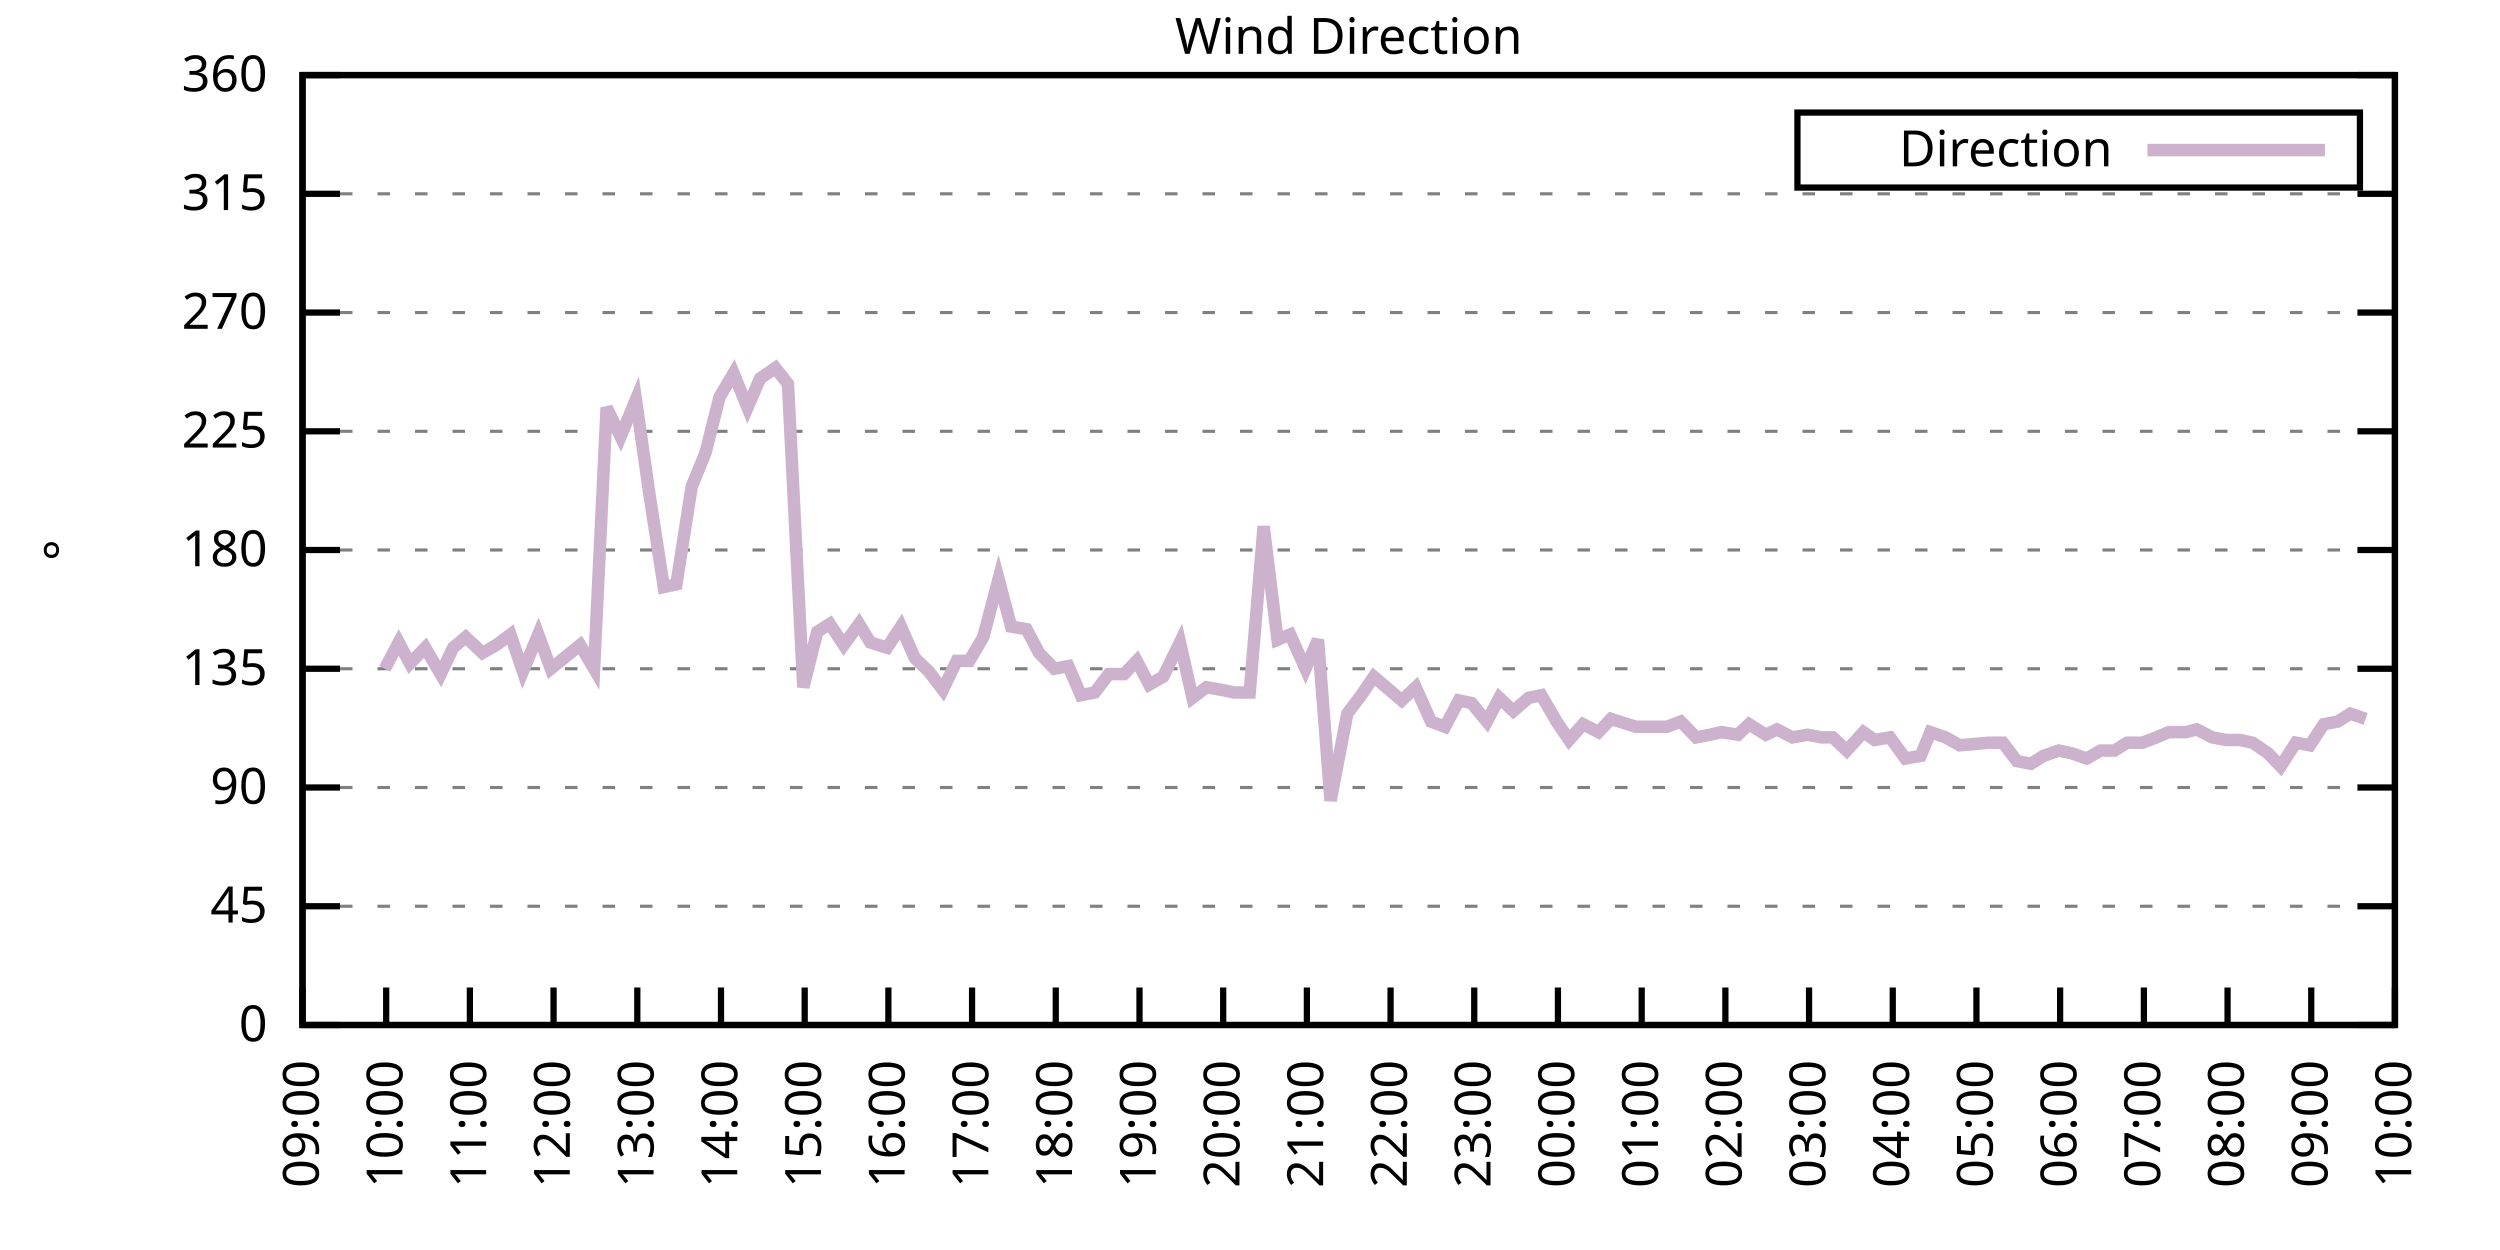
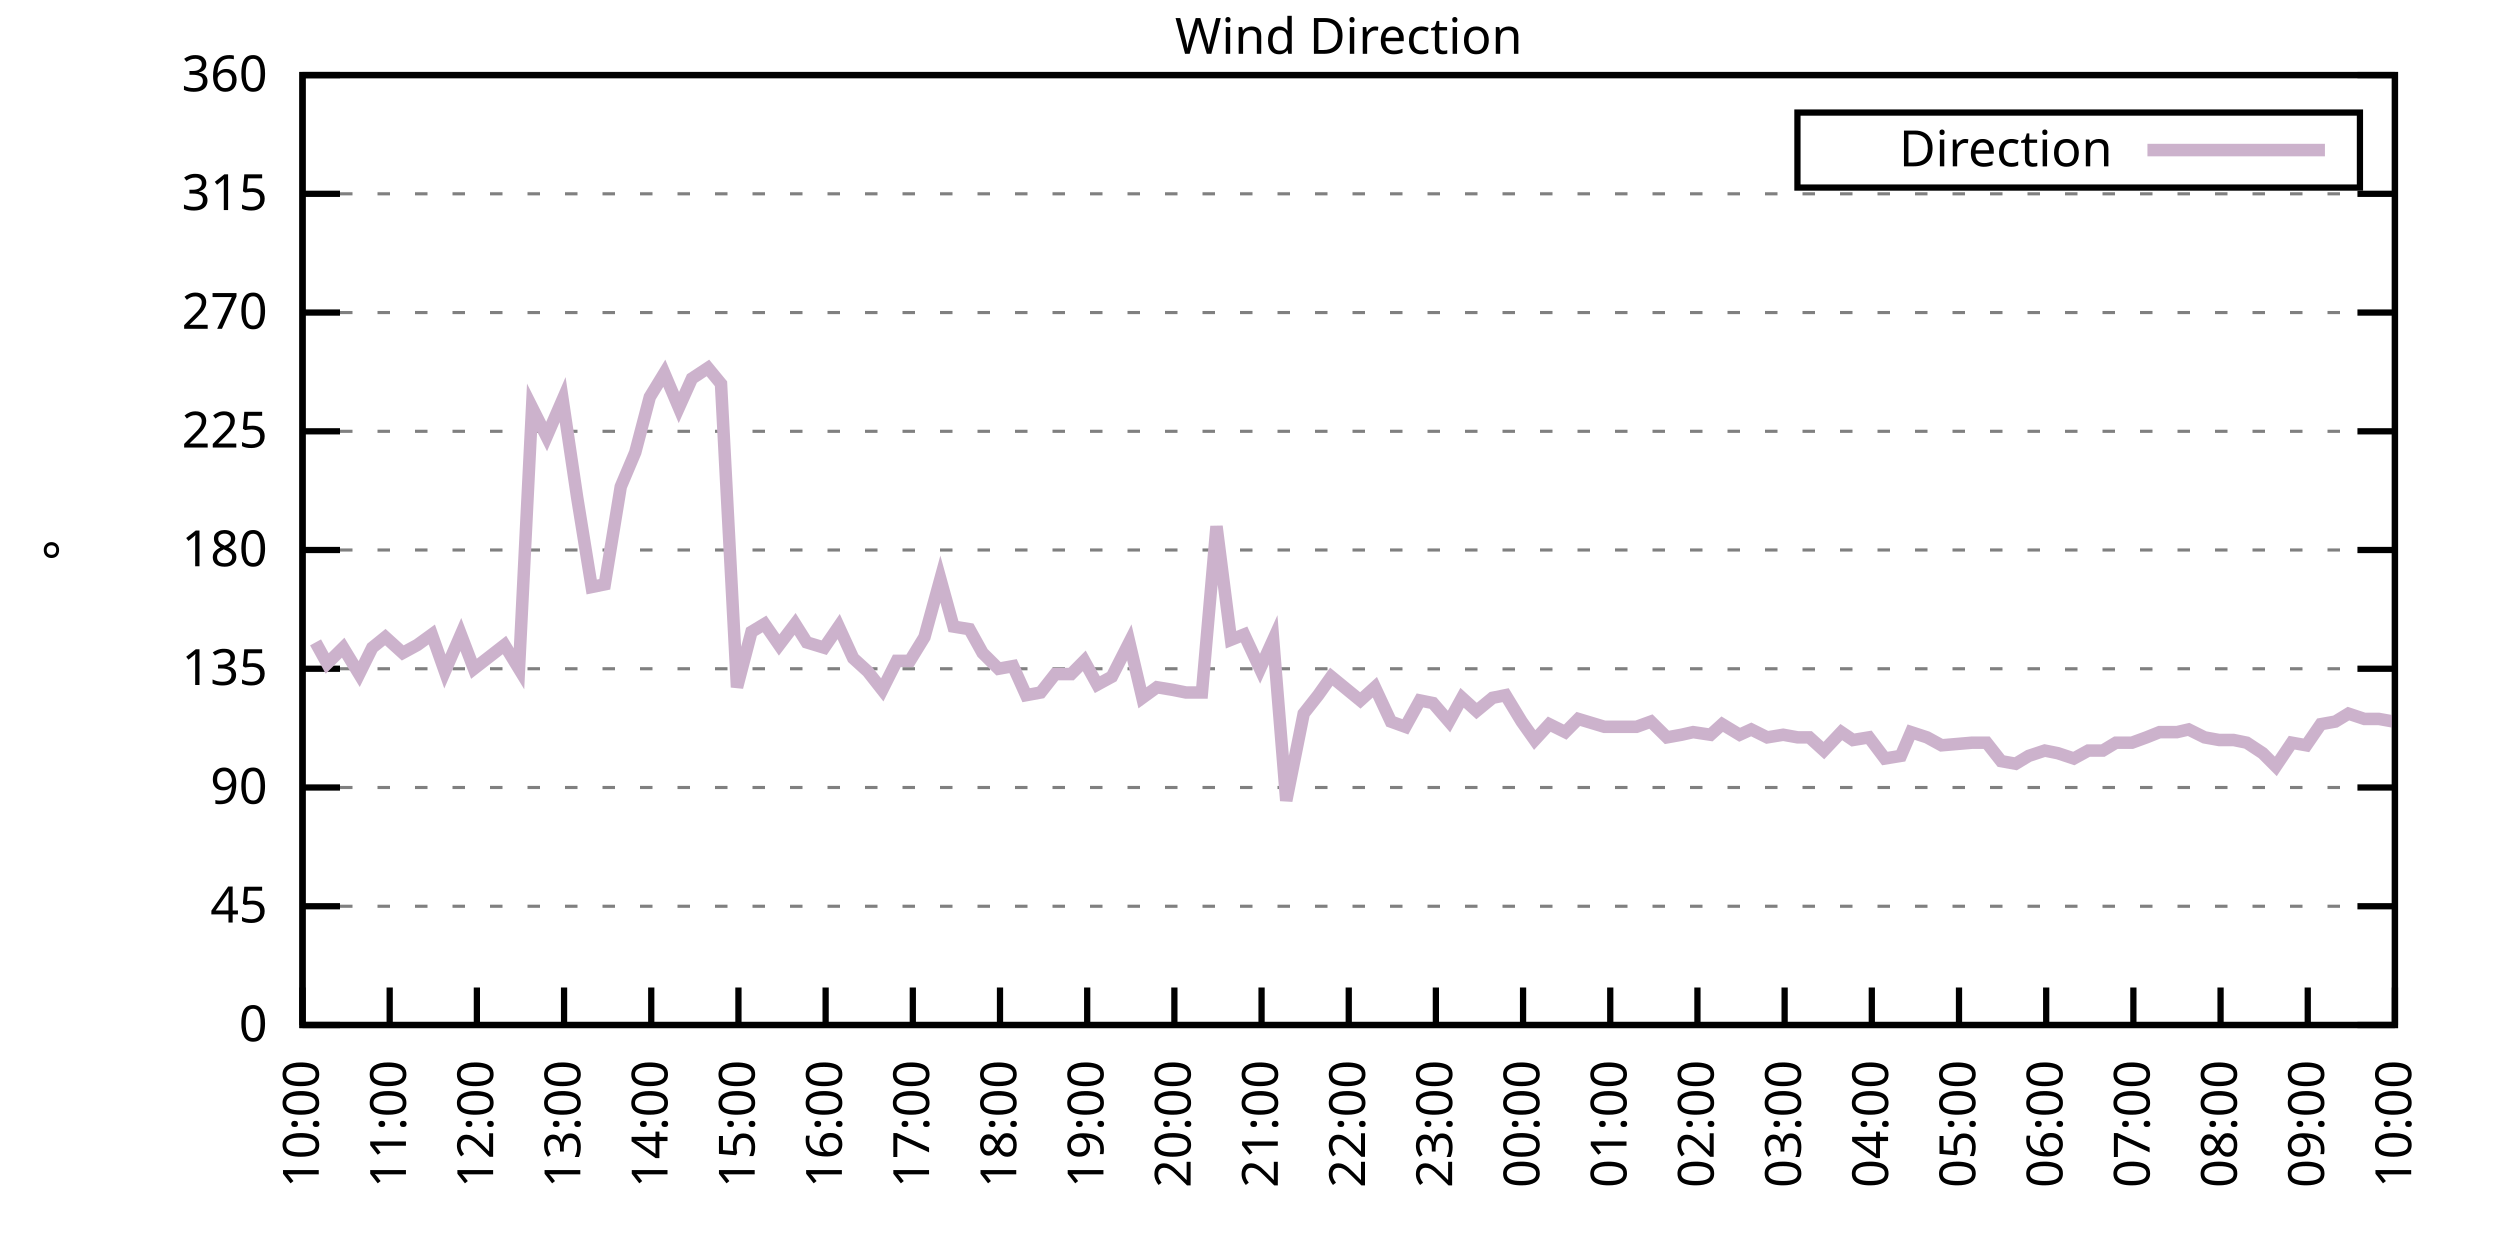
<svg xmlns="http://www.w3.org/2000/svg" xmlns:xlink="http://www.w3.org/1999/xlink" width="400" height="200" viewBox="0 0 400 200">
  <g id="gnuplot_canvas">
    <rect x="0" y="0" width="400" height="200" fill="none" />
    <defs>
      <circle id="gpDot" r="0.5" stroke-width="0.5" stroke="currentColor" />
      <path id="gpPt0" stroke-width="0.333" stroke="currentColor" d="M-1,0 h2 M0,-1 v2" />
      <path id="gpPt1" stroke-width="0.333" stroke="currentColor" d="M-1,-1 L1,1 M1,-1 L-1,1" />
      <path id="gpPt2" stroke-width="0.333" stroke="currentColor" d="M-1,0 L1,0 M0,-1 L0,1 M-1,-1 L1,1 M-1,1 L1,-1" />
      <rect id="gpPt3" stroke-width="0.333" stroke="currentColor" x="-1" y="-1" width="2" height="2" />
      <rect id="gpPt4" stroke-width="0.333" stroke="currentColor" fill="currentColor" x="-1" y="-1" width="2" height="2" />
      <circle id="gpPt5" stroke-width="0.333" stroke="currentColor" cx="0" cy="0" r="1" />
      <use xlink:href="#gpPt5" id="gpPt6" fill="currentColor" stroke="none" />
      <path id="gpPt7" stroke-width="0.333" stroke="currentColor" d="M0,-1.33 L-1.33,0.67 L1.33,0.67 z" />
      <use xlink:href="#gpPt7" id="gpPt8" fill="currentColor" stroke="none" />
      <use xlink:href="#gpPt7" id="gpPt9" stroke="currentColor" transform="rotate(180)" />
      <use xlink:href="#gpPt9" id="gpPt10" fill="currentColor" stroke="none" />
      <use xlink:href="#gpPt3" id="gpPt11" stroke="currentColor" transform="rotate(45)" />
      <use xlink:href="#gpPt11" id="gpPt12" fill="currentColor" stroke="none" />
      <path id="gpPt13" stroke-width="0.333" stroke="currentColor" d="M0,1.330 L1.265,0.411 L0.782,-1.067 L-0.782,-1.076 L-1.265,0.411 z" />
      <use xlink:href="#gpPt13" id="gpPt14" fill="currentColor" stroke="none" />
      <filter id="textbox" filterUnits="objectBoundingBox" x="0" y="0" height="1" width="1">
        <feFlood flood-color="white" flood-opacity="1" result="bgnd" />
        <feComposite in="SourceGraphic" in2="bgnd" operator="atop" />
      </filter>
      <filter id="greybox" filterUnits="objectBoundingBox" x="0" y="0" height="1" width="1">
        <feFlood flood-color="lightgrey" flood-opacity="1" result="grey" />
        <feComposite in="SourceGraphic" in2="grey" operator="atop" />
      </filter>
    </defs>
    <g fill="none" color="white" stroke="currentColor" stroke-width="1.00" stroke-linecap="butt" stroke-linejoin="miter">
</g>
    <g fill="none" color="black" stroke="currentColor" stroke-width="1.00" stroke-linecap="butt" stroke-linejoin="miter">
      <g stroke="none" shape-rendering="crispEdges">
        <polygon fill="rgb(255, 255, 255)" points="48.40,164.00 383.18,164.00 383.18,12.02 48.40,12.02 " />
      </g>
    </g>
    <g fill="none" color="black" stroke="currentColor" stroke-width="1.00" stroke-linecap="butt" stroke-linejoin="miter">
</g>
    <g fill="none" color="black" stroke="black" stroke-width="0.50" stroke-linecap="butt" stroke-linejoin="miter">
</g>
    <g fill="none" color="gray" stroke="currentColor" stroke-width="0.50" stroke-linecap="butt" stroke-linejoin="miter">
      <path stroke="gray" stroke-dasharray="2,4" class="gridline" d="M48.40,164.00 L383.19,164.00  " />
    </g>
    <g fill="none" color="gray" stroke="gray" stroke-width="1.00" stroke-linecap="butt" stroke-linejoin="miter">
</g>
    <g fill="none" color="black" stroke="currentColor" stroke-width="1.00" stroke-linecap="butt" stroke-linejoin="miter">
      <path stroke="black" d="M48.40,164.00 L54.40,164.00 M383.19,164.00 L377.19,164.00  " />
      <g transform="translate(42.80,166.60)" stroke="none" fill="black" font-family="Sans" font-size="8.00" text-anchor="end">
        <text>
          <tspan font-family="Sans"> 0</tspan>
        </text>
      </g>
    </g>
    <g fill="none" color="black" stroke="currentColor" stroke-width="1.00" stroke-linecap="butt" stroke-linejoin="miter">
</g>
    <g fill="none" color="black" stroke="black" stroke-width="0.50" stroke-linecap="butt" stroke-linejoin="miter">
</g>
    <g fill="none" color="gray" stroke="currentColor" stroke-width="0.50" stroke-linecap="butt" stroke-linejoin="miter">
      <path stroke="gray" stroke-dasharray="2,4" class="gridline" d="M48.40,145.00 L383.19,145.00  " />
    </g>
    <g fill="none" color="gray" stroke="gray" stroke-width="1.00" stroke-linecap="butt" stroke-linejoin="miter">
</g>
    <g fill="none" color="black" stroke="currentColor" stroke-width="1.00" stroke-linecap="butt" stroke-linejoin="miter">
      <path stroke="black" d="M48.40,145.00 L54.40,145.00 M383.19,145.00 L377.19,145.00  " />
      <g transform="translate(42.80,147.60)" stroke="none" fill="black" font-family="Sans" font-size="8.00" text-anchor="end">
        <text>
          <tspan font-family="Sans"> 45</tspan>
        </text>
      </g>
    </g>
    <g fill="none" color="black" stroke="currentColor" stroke-width="1.00" stroke-linecap="butt" stroke-linejoin="miter">
</g>
    <g fill="none" color="black" stroke="black" stroke-width="0.50" stroke-linecap="butt" stroke-linejoin="miter">
</g>
    <g fill="none" color="gray" stroke="currentColor" stroke-width="0.50" stroke-linecap="butt" stroke-linejoin="miter">
      <path stroke="gray" stroke-dasharray="2,4" class="gridline" d="M48.40,126.00 L383.19,126.00  " />
    </g>
    <g fill="none" color="gray" stroke="gray" stroke-width="1.00" stroke-linecap="butt" stroke-linejoin="miter">
</g>
    <g fill="none" color="black" stroke="currentColor" stroke-width="1.00" stroke-linecap="butt" stroke-linejoin="miter">
      <path stroke="black" d="M48.40,126.00 L54.40,126.00 M383.19,126.00 L377.19,126.00  " />
      <g transform="translate(42.80,128.60)" stroke="none" fill="black" font-family="Sans" font-size="8.00" text-anchor="end">
        <text>
          <tspan font-family="Sans"> 90</tspan>
        </text>
      </g>
    </g>
    <g fill="none" color="black" stroke="currentColor" stroke-width="1.00" stroke-linecap="butt" stroke-linejoin="miter">
</g>
    <g fill="none" color="black" stroke="black" stroke-width="0.50" stroke-linecap="butt" stroke-linejoin="miter">
</g>
    <g fill="none" color="gray" stroke="currentColor" stroke-width="0.50" stroke-linecap="butt" stroke-linejoin="miter">
      <path stroke="gray" stroke-dasharray="2,4" class="gridline" d="M48.40,107.00 L383.19,107.00  " />
    </g>
    <g fill="none" color="gray" stroke="gray" stroke-width="1.00" stroke-linecap="butt" stroke-linejoin="miter">
</g>
    <g fill="none" color="black" stroke="currentColor" stroke-width="1.00" stroke-linecap="butt" stroke-linejoin="miter">
      <path stroke="black" d="M48.40,107.00 L54.40,107.00 M383.19,107.00 L377.19,107.00  " />
      <g transform="translate(42.80,109.60)" stroke="none" fill="black" font-family="Sans" font-size="8.00" text-anchor="end">
        <text>
          <tspan font-family="Sans"> 135</tspan>
        </text>
      </g>
    </g>
    <g fill="none" color="black" stroke="currentColor" stroke-width="1.00" stroke-linecap="butt" stroke-linejoin="miter">
</g>
    <g fill="none" color="black" stroke="black" stroke-width="0.50" stroke-linecap="butt" stroke-linejoin="miter">
</g>
    <g fill="none" color="gray" stroke="currentColor" stroke-width="0.50" stroke-linecap="butt" stroke-linejoin="miter">
      <path stroke="gray" stroke-dasharray="2,4" class="gridline" d="M48.40,88.00 L383.19,88.00  " />
    </g>
    <g fill="none" color="gray" stroke="gray" stroke-width="1.00" stroke-linecap="butt" stroke-linejoin="miter">
</g>
    <g fill="none" color="black" stroke="currentColor" stroke-width="1.00" stroke-linecap="butt" stroke-linejoin="miter">
      <path stroke="black" d="M48.40,88.00 L54.40,88.00 M383.19,88.00 L377.19,88.00  " />
      <g transform="translate(42.80,90.60)" stroke="none" fill="black" font-family="Sans" font-size="8.00" text-anchor="end">
        <text>
          <tspan font-family="Sans"> 180</tspan>
        </text>
      </g>
    </g>
    <g fill="none" color="black" stroke="currentColor" stroke-width="1.00" stroke-linecap="butt" stroke-linejoin="miter">
</g>
    <g fill="none" color="black" stroke="black" stroke-width="0.50" stroke-linecap="butt" stroke-linejoin="miter">
</g>
    <g fill="none" color="gray" stroke="currentColor" stroke-width="0.50" stroke-linecap="butt" stroke-linejoin="miter">
      <path stroke="gray" stroke-dasharray="2,4" class="gridline" d="M48.40,69.01 L383.19,69.01  " />
    </g>
    <g fill="none" color="gray" stroke="gray" stroke-width="1.00" stroke-linecap="butt" stroke-linejoin="miter">
</g>
    <g fill="none" color="black" stroke="currentColor" stroke-width="1.00" stroke-linecap="butt" stroke-linejoin="miter">
      <path stroke="black" d="M48.40,69.01 L54.40,69.01 M383.19,69.01 L377.19,69.01  " />
      <g transform="translate(42.80,71.61)" stroke="none" fill="black" font-family="Sans" font-size="8.00" text-anchor="end">
        <text>
          <tspan font-family="Sans"> 225</tspan>
        </text>
      </g>
    </g>
    <g fill="none" color="black" stroke="currentColor" stroke-width="1.00" stroke-linecap="butt" stroke-linejoin="miter">
</g>
    <g fill="none" color="black" stroke="black" stroke-width="0.50" stroke-linecap="butt" stroke-linejoin="miter">
</g>
    <g fill="none" color="gray" stroke="currentColor" stroke-width="0.50" stroke-linecap="butt" stroke-linejoin="miter">
      <path stroke="gray" stroke-dasharray="2,4" class="gridline" d="M48.40,50.01 L383.19,50.01  " />
    </g>
    <g fill="none" color="gray" stroke="gray" stroke-width="1.00" stroke-linecap="butt" stroke-linejoin="miter">
</g>
    <g fill="none" color="black" stroke="currentColor" stroke-width="1.00" stroke-linecap="butt" stroke-linejoin="miter">
      <path stroke="black" d="M48.40,50.01 L54.40,50.01 M383.19,50.01 L377.19,50.01  " />
      <g transform="translate(42.80,52.61)" stroke="none" fill="black" font-family="Sans" font-size="8.00" text-anchor="end">
        <text>
          <tspan font-family="Sans"> 270</tspan>
        </text>
      </g>
    </g>
    <g fill="none" color="black" stroke="currentColor" stroke-width="1.00" stroke-linecap="butt" stroke-linejoin="miter">
</g>
    <g fill="none" color="black" stroke="black" stroke-width="0.50" stroke-linecap="butt" stroke-linejoin="miter">
</g>
    <g fill="none" color="gray" stroke="currentColor" stroke-width="0.50" stroke-linecap="butt" stroke-linejoin="miter">
      <path stroke="gray" stroke-dasharray="2,4" class="gridline" d="M48.40,31.01 L383.19,31.01  " />
    </g>
    <g fill="none" color="gray" stroke="gray" stroke-width="1.00" stroke-linecap="butt" stroke-linejoin="miter">
</g>
    <g fill="none" color="black" stroke="currentColor" stroke-width="1.00" stroke-linecap="butt" stroke-linejoin="miter">
      <path stroke="black" d="M48.40,31.01 L54.40,31.01 M383.19,31.01 L377.19,31.01  " />
      <g transform="translate(42.80,33.61)" stroke="none" fill="black" font-family="Sans" font-size="8.00" text-anchor="end">
        <text>
          <tspan font-family="Sans"> 315</tspan>
        </text>
      </g>
    </g>
    <g fill="none" color="black" stroke="currentColor" stroke-width="1.00" stroke-linecap="butt" stroke-linejoin="miter">
</g>
    <g fill="none" color="black" stroke="black" stroke-width="0.50" stroke-linecap="butt" stroke-linejoin="miter">
</g>
    <g fill="none" color="gray" stroke="currentColor" stroke-width="0.50" stroke-linecap="butt" stroke-linejoin="miter">
      <path stroke="gray" stroke-dasharray="2,4" class="gridline" d="M48.40,12.01 L383.19,12.01  " />
    </g>
    <g fill="none" color="gray" stroke="gray" stroke-width="1.00" stroke-linecap="butt" stroke-linejoin="miter">
</g>
    <g fill="none" color="black" stroke="currentColor" stroke-width="1.00" stroke-linecap="butt" stroke-linejoin="miter">
      <path stroke="black" d="M48.40,12.01 L54.40,12.01 M383.19,12.01 L377.19,12.01  " />
      <g transform="translate(42.80,14.61)" stroke="none" fill="black" font-family="Sans" font-size="8.00" text-anchor="end">
        <text>
          <tspan font-family="Sans"> 360</tspan>
        </text>
      </g>
    </g>
    <g fill="none" color="black" stroke="currentColor" stroke-width="1.00" stroke-linecap="butt" stroke-linejoin="miter">
      <path stroke="black" d="M48.40,164.00 L48.40,158.00  " />
      <g transform="translate(51.00,169.60) rotate(270.00)" stroke="none" fill="black" font-family="Sans" font-size="8.00" text-anchor="end">
        <text>
-           <tspan font-family="Sans">09:00</tspan>
-         </text>
-       </g>
-     </g>
-     <g fill="none" color="black" stroke="currentColor" stroke-width="1.00" stroke-linecap="butt" stroke-linejoin="miter">
-       <path stroke="black" d="M61.79,164.00 L61.79,158.00  " />
-       <g transform="translate(64.39,169.60) rotate(270.00)" stroke="none" fill="black" font-family="Sans" font-size="8.00" text-anchor="end">
-         <text>
          <tspan font-family="Sans">10:00</tspan>
        </text>
      </g>
    </g>
    <g fill="none" color="black" stroke="currentColor" stroke-width="1.00" stroke-linecap="butt" stroke-linejoin="miter">
-       <path stroke="black" d="M75.18,164.00 L75.18,158.00  " />
-       <g transform="translate(77.78,169.60) rotate(270.00)" stroke="none" fill="black" font-family="Sans" font-size="8.00" text-anchor="end">
+       <path stroke="black" d="M62.35,164.00 L62.35,158.00  " />
+       <g transform="translate(64.95,169.60) rotate(270.00)" stroke="none" fill="black" font-family="Sans" font-size="8.00" text-anchor="end">
        <text>
          <tspan font-family="Sans">11:00</tspan>
        </text>
      </g>
    </g>
    <g fill="none" color="black" stroke="currentColor" stroke-width="1.00" stroke-linecap="butt" stroke-linejoin="miter">
-       <path stroke="black" d="M88.57,164.00 L88.57,158.00  " />
-       <g transform="translate(91.17,169.60) rotate(270.00)" stroke="none" fill="black" font-family="Sans" font-size="8.00" text-anchor="end">
+       <path stroke="black" d="M76.30,164.00 L76.30,158.00  " />
+       <g transform="translate(78.90,169.60) rotate(270.00)" stroke="none" fill="black" font-family="Sans" font-size="8.00" text-anchor="end">
        <text>
          <tspan font-family="Sans">12:00</tspan>
        </text>
      </g>
    </g>
    <g fill="none" color="black" stroke="currentColor" stroke-width="1.00" stroke-linecap="butt" stroke-linejoin="miter">
-       <path stroke="black" d="M101.97,164.00 L101.97,158.00  " />
-       <g transform="translate(104.57,169.60) rotate(270.00)" stroke="none" fill="black" font-family="Sans" font-size="8.00" text-anchor="end">
+       <path stroke="black" d="M90.25,164.00 L90.25,158.00  " />
+       <g transform="translate(92.85,169.60) rotate(270.00)" stroke="none" fill="black" font-family="Sans" font-size="8.00" text-anchor="end">
        <text>
          <tspan font-family="Sans">13:00</tspan>
        </text>
      </g>
    </g>
    <g fill="none" color="black" stroke="currentColor" stroke-width="1.00" stroke-linecap="butt" stroke-linejoin="miter">
-       <path stroke="black" d="M115.36,164.00 L115.36,158.00  " />
-       <g transform="translate(117.96,169.60) rotate(270.00)" stroke="none" fill="black" font-family="Sans" font-size="8.00" text-anchor="end">
+       <path stroke="black" d="M104.20,164.00 L104.20,158.00  " />
+       <g transform="translate(106.80,169.60) rotate(270.00)" stroke="none" fill="black" font-family="Sans" font-size="8.00" text-anchor="end">
        <text>
          <tspan font-family="Sans">14:00</tspan>
        </text>
      </g>
    </g>
    <g fill="none" color="black" stroke="currentColor" stroke-width="1.00" stroke-linecap="butt" stroke-linejoin="miter">
-       <path stroke="black" d="M128.75,164.00 L128.75,158.00  " />
-       <g transform="translate(131.35,169.60) rotate(270.00)" stroke="none" fill="black" font-family="Sans" font-size="8.00" text-anchor="end">
+       <path stroke="black" d="M118.15,164.00 L118.15,158.00  " />
+       <g transform="translate(120.75,169.60) rotate(270.00)" stroke="none" fill="black" font-family="Sans" font-size="8.00" text-anchor="end">
        <text>
          <tspan font-family="Sans">15:00</tspan>
        </text>
      </g>
    </g>
    <g fill="none" color="black" stroke="currentColor" stroke-width="1.00" stroke-linecap="butt" stroke-linejoin="miter">
-       <path stroke="black" d="M142.14,164.00 L142.14,158.00  " />
-       <g transform="translate(144.74,169.60) rotate(270.00)" stroke="none" fill="black" font-family="Sans" font-size="8.00" text-anchor="end">
+       <path stroke="black" d="M132.10,164.00 L132.10,158.00  " />
+       <g transform="translate(134.70,169.60) rotate(270.00)" stroke="none" fill="black" font-family="Sans" font-size="8.00" text-anchor="end">
        <text>
          <tspan font-family="Sans">16:00</tspan>
        </text>
      </g>
    </g>
    <g fill="none" color="black" stroke="currentColor" stroke-width="1.00" stroke-linecap="butt" stroke-linejoin="miter">
-       <path stroke="black" d="M155.53,164.00 L155.53,158.00  " />
-       <g transform="translate(158.13,169.60) rotate(270.00)" stroke="none" fill="black" font-family="Sans" font-size="8.00" text-anchor="end">
+       <path stroke="black" d="M146.05,164.00 L146.05,158.00  " />
+       <g transform="translate(148.65,169.60) rotate(270.00)" stroke="none" fill="black" font-family="Sans" font-size="8.00" text-anchor="end">
        <text>
          <tspan font-family="Sans">17:00</tspan>
        </text>
      </g>
    </g>
    <g fill="none" color="black" stroke="currentColor" stroke-width="1.00" stroke-linecap="butt" stroke-linejoin="miter">
-       <path stroke="black" d="M168.92,164.00 L168.92,158.00  " />
-       <g transform="translate(171.52,169.60) rotate(270.00)" stroke="none" fill="black" font-family="Sans" font-size="8.00" text-anchor="end">
+       <path stroke="black" d="M160.00,164.00 L160.00,158.00  " />
+       <g transform="translate(162.60,169.60) rotate(270.00)" stroke="none" fill="black" font-family="Sans" font-size="8.00" text-anchor="end">
        <text>
          <tspan font-family="Sans">18:00</tspan>
        </text>
      </g>
    </g>
    <g fill="none" color="black" stroke="currentColor" stroke-width="1.00" stroke-linecap="butt" stroke-linejoin="miter">
-       <path stroke="black" d="M182.32,164.00 L182.32,158.00  " />
-       <g transform="translate(184.92,169.60) rotate(270.00)" stroke="none" fill="black" font-family="Sans" font-size="8.00" text-anchor="end">
+       <path stroke="black" d="M173.95,164.00 L173.95,158.00  " />
+       <g transform="translate(176.55,169.60) rotate(270.00)" stroke="none" fill="black" font-family="Sans" font-size="8.00" text-anchor="end">
        <text>
          <tspan font-family="Sans">19:00</tspan>
        </text>
      </g>
    </g>
    <g fill="none" color="black" stroke="currentColor" stroke-width="1.00" stroke-linecap="butt" stroke-linejoin="miter">
-       <path stroke="black" d="M195.71,164.00 L195.71,158.00  " />
-       <g transform="translate(198.31,169.60) rotate(270.00)" stroke="none" fill="black" font-family="Sans" font-size="8.00" text-anchor="end">
+       <path stroke="black" d="M187.90,164.00 L187.90,158.00  " />
+       <g transform="translate(190.50,169.60) rotate(270.00)" stroke="none" fill="black" font-family="Sans" font-size="8.00" text-anchor="end">
        <text>
          <tspan font-family="Sans">20:00</tspan>
        </text>
      </g>
    </g>
    <g fill="none" color="black" stroke="currentColor" stroke-width="1.00" stroke-linecap="butt" stroke-linejoin="miter">
-       <path stroke="black" d="M209.10,164.00 L209.10,158.00  " />
-       <g transform="translate(211.70,169.60) rotate(270.00)" stroke="none" fill="black" font-family="Sans" font-size="8.00" text-anchor="end">
+       <path stroke="black" d="M201.85,164.00 L201.85,158.00  " />
+       <g transform="translate(204.45,169.60) rotate(270.00)" stroke="none" fill="black" font-family="Sans" font-size="8.00" text-anchor="end">
        <text>
          <tspan font-family="Sans">21:00</tspan>
        </text>
      </g>
    </g>
    <g fill="none" color="black" stroke="currentColor" stroke-width="1.00" stroke-linecap="butt" stroke-linejoin="miter">
-       <path stroke="black" d="M222.49,164.00 L222.49,158.00  " />
-       <g transform="translate(225.09,169.60) rotate(270.00)" stroke="none" fill="black" font-family="Sans" font-size="8.00" text-anchor="end">
+       <path stroke="black" d="M215.80,164.00 L215.80,158.00  " />
+       <g transform="translate(218.40,169.60) rotate(270.00)" stroke="none" fill="black" font-family="Sans" font-size="8.00" text-anchor="end">
        <text>
          <tspan font-family="Sans">22:00</tspan>
        </text>
      </g>
    </g>
    <g fill="none" color="black" stroke="currentColor" stroke-width="1.00" stroke-linecap="butt" stroke-linejoin="miter">
-       <path stroke="black" d="M235.88,164.00 L235.88,158.00  " />
-       <g transform="translate(238.48,169.60) rotate(270.00)" stroke="none" fill="black" font-family="Sans" font-size="8.00" text-anchor="end">
+       <path stroke="black" d="M229.74,164.00 L229.74,158.00  " />
+       <g transform="translate(232.34,169.60) rotate(270.00)" stroke="none" fill="black" font-family="Sans" font-size="8.00" text-anchor="end">
        <text>
          <tspan font-family="Sans">23:00</tspan>
        </text>
      </g>
    </g>
    <g fill="none" color="black" stroke="currentColor" stroke-width="1.00" stroke-linecap="butt" stroke-linejoin="miter">
-       <path stroke="black" d="M249.27,164.00 L249.27,158.00  " />
-       <g transform="translate(251.87,169.60) rotate(270.00)" stroke="none" fill="black" font-family="Sans" font-size="8.00" text-anchor="end">
+       <path stroke="black" d="M243.69,164.00 L243.69,158.00  " />
+       <g transform="translate(246.29,169.60) rotate(270.00)" stroke="none" fill="black" font-family="Sans" font-size="8.00" text-anchor="end">
        <text>
          <tspan font-family="Sans">00:00</tspan>
        </text>
      </g>
    </g>
    <g fill="none" color="black" stroke="currentColor" stroke-width="1.00" stroke-linecap="butt" stroke-linejoin="miter">
-       <path stroke="black" d="M262.67,164.00 L262.67,158.00  " />
-       <g transform="translate(265.27,169.60) rotate(270.00)" stroke="none" fill="black" font-family="Sans" font-size="8.00" text-anchor="end">
+       <path stroke="black" d="M257.64,164.00 L257.64,158.00  " />
+       <g transform="translate(260.24,169.60) rotate(270.00)" stroke="none" fill="black" font-family="Sans" font-size="8.00" text-anchor="end">
        <text>
          <tspan font-family="Sans">01:00</tspan>
        </text>
      </g>
    </g>
    <g fill="none" color="black" stroke="currentColor" stroke-width="1.00" stroke-linecap="butt" stroke-linejoin="miter">
-       <path stroke="black" d="M276.06,164.00 L276.06,158.00  " />
-       <g transform="translate(278.66,169.60) rotate(270.00)" stroke="none" fill="black" font-family="Sans" font-size="8.00" text-anchor="end">
+       <path stroke="black" d="M271.59,164.00 L271.59,158.00  " />
+       <g transform="translate(274.19,169.60) rotate(270.00)" stroke="none" fill="black" font-family="Sans" font-size="8.00" text-anchor="end">
        <text>
          <tspan font-family="Sans">02:00</tspan>
        </text>
      </g>
    </g>
    <g fill="none" color="black" stroke="currentColor" stroke-width="1.00" stroke-linecap="butt" stroke-linejoin="miter">
-       <path stroke="black" d="M289.45,164.00 L289.45,158.00  " />
-       <g transform="translate(292.05,169.60) rotate(270.00)" stroke="none" fill="black" font-family="Sans" font-size="8.00" text-anchor="end">
+       <path stroke="black" d="M285.54,164.00 L285.54,158.00  " />
+       <g transform="translate(288.14,169.60) rotate(270.00)" stroke="none" fill="black" font-family="Sans" font-size="8.00" text-anchor="end">
        <text>
          <tspan font-family="Sans">03:00</tspan>
        </text>
      </g>
    </g>
    <g fill="none" color="black" stroke="currentColor" stroke-width="1.00" stroke-linecap="butt" stroke-linejoin="miter">
-       <path stroke="black" d="M302.84,164.00 L302.84,158.00  " />
-       <g transform="translate(305.44,169.60) rotate(270.00)" stroke="none" fill="black" font-family="Sans" font-size="8.00" text-anchor="end">
+       <path stroke="black" d="M299.49,164.00 L299.49,158.00  " />
+       <g transform="translate(302.09,169.60) rotate(270.00)" stroke="none" fill="black" font-family="Sans" font-size="8.00" text-anchor="end">
        <text>
          <tspan font-family="Sans">04:00</tspan>
        </text>
      </g>
    </g>
    <g fill="none" color="black" stroke="currentColor" stroke-width="1.00" stroke-linecap="butt" stroke-linejoin="miter">
-       <path stroke="black" d="M316.23,164.00 L316.23,158.00  " />
-       <g transform="translate(318.83,169.60) rotate(270.00)" stroke="none" fill="black" font-family="Sans" font-size="8.00" text-anchor="end">
+       <path stroke="black" d="M313.44,164.00 L313.44,158.00  " />
+       <g transform="translate(316.04,169.60) rotate(270.00)" stroke="none" fill="black" font-family="Sans" font-size="8.00" text-anchor="end">
        <text>
          <tspan font-family="Sans">05:00</tspan>
        </text>
      </g>
    </g>
    <g fill="none" color="black" stroke="currentColor" stroke-width="1.00" stroke-linecap="butt" stroke-linejoin="miter">
-       <path stroke="black" d="M329.62,164.00 L329.62,158.00  " />
-       <g transform="translate(332.22,169.60) rotate(270.00)" stroke="none" fill="black" font-family="Sans" font-size="8.00" text-anchor="end">
+       <path stroke="black" d="M327.39,164.00 L327.39,158.00  " />
+       <g transform="translate(329.99,169.60) rotate(270.00)" stroke="none" fill="black" font-family="Sans" font-size="8.00" text-anchor="end">
        <text>
          <tspan font-family="Sans">06:00</tspan>
        </text>
      </g>
    </g>
    <g fill="none" color="black" stroke="currentColor" stroke-width="1.00" stroke-linecap="butt" stroke-linejoin="miter">
-       <path stroke="black" d="M343.02,164.00 L343.02,158.00  " />
-       <g transform="translate(345.62,169.60) rotate(270.00)" stroke="none" fill="black" font-family="Sans" font-size="8.00" text-anchor="end">
+       <path stroke="black" d="M341.34,164.00 L341.34,158.00  " />
+       <g transform="translate(343.94,169.60) rotate(270.00)" stroke="none" fill="black" font-family="Sans" font-size="8.00" text-anchor="end">
        <text>
          <tspan font-family="Sans">07:00</tspan>
        </text>
      </g>
    </g>
    <g fill="none" color="black" stroke="currentColor" stroke-width="1.00" stroke-linecap="butt" stroke-linejoin="miter">
-       <path stroke="black" d="M356.41,164.00 L356.41,158.00  " />
-       <g transform="translate(359.01,169.60) rotate(270.00)" stroke="none" fill="black" font-family="Sans" font-size="8.00" text-anchor="end">
+       <path stroke="black" d="M355.29,164.00 L355.29,158.00  " />
+       <g transform="translate(357.89,169.60) rotate(270.00)" stroke="none" fill="black" font-family="Sans" font-size="8.00" text-anchor="end">
        <text>
          <tspan font-family="Sans">08:00</tspan>
        </text>
      </g>
    </g>
    <g fill="none" color="black" stroke="currentColor" stroke-width="1.00" stroke-linecap="butt" stroke-linejoin="miter">
-       <path stroke="black" d="M369.80,164.00 L369.80,158.00  " />
-       <g transform="translate(372.40,169.60) rotate(270.00)" stroke="none" fill="black" font-family="Sans" font-size="8.00" text-anchor="end">
+       <path stroke="black" d="M369.24,164.00 L369.24,158.00  " />
+       <g transform="translate(371.84,169.60) rotate(270.00)" stroke="none" fill="black" font-family="Sans" font-size="8.00" text-anchor="end">
        <text>
          <tspan font-family="Sans">09:00</tspan>
        </text>
      </g>
    </g>
    <g fill="none" color="black" stroke="currentColor" stroke-width="1.00" stroke-linecap="butt" stroke-linejoin="miter">
      <path stroke="black" d="M383.19,164.00 L383.19,158.00  " />
      <g transform="translate(385.79,169.60) rotate(270.00)" stroke="none" fill="black" font-family="Sans" font-size="8.00" text-anchor="end">
        <text>
          <tspan font-family="Sans">10:00</tspan>
        </text>
      </g>
    </g>
    <g fill="none" color="black" stroke="currentColor" stroke-width="1.00" stroke-linecap="butt" stroke-linejoin="miter">
</g>
    <g fill="none" color="black" stroke="currentColor" stroke-width="1.00" stroke-linecap="butt" stroke-linejoin="miter">
      <path stroke="black" d="M48.40,12.01 L48.40,164.00 L383.19,164.00 L383.19,12.01 L48.40,12.01 Z  " />
    </g>
    <g fill="none" color="black" stroke="currentColor" stroke-width="1.00" stroke-linecap="butt" stroke-linejoin="miter">
</g>
    <g fill="none" color="black" stroke="currentColor" stroke-width="1.00" stroke-linecap="butt" stroke-linejoin="miter">
      <path stroke="black" d="M287.59,30.01 L287.59,18.01 L377.59,18.01 L377.59,30.01 L287.59,30.01 Z  " />
    </g>
    <g id="Wind_direction_plot_1">
      <g fill="none" color="white" stroke="black" stroke-width="2.00" stroke-linecap="butt" stroke-linejoin="miter">
</g>
      <g fill="none" color="black" stroke="currentColor" stroke-width="2.00" stroke-linecap="butt" stroke-linejoin="miter">
        <g transform="translate(337.99,26.61)" stroke="none" fill="black" font-family="Sans" font-size="8.00" text-anchor="end">
          <text>
            <tspan font-family="Sans">Direction</tspan>
          </text>
        </g>
      </g>
      <g fill="none" color="black" stroke="currentColor" stroke-width="2.00" stroke-linecap="butt" stroke-linejoin="miter">
-         <path stroke="rgb(204, 178, 204)" d="M343.59,24.01 L371.99,24.01 M61.57,107.00 L63.80,102.78 L65.59,106.16 L68.04,103.63 L70.50,107.85 L72.50,103.63   L74.51,101.94 L77.19,104.47 L79.42,103.20 L81.66,101.52 L83.66,107.43 L86.12,101.52 L88.13,107.00 L92.82,103.20   L95.05,107.00 L97.06,65.21 L99.29,69.85 L101.74,63.94 L103.98,79.56 L106.21,93.92 L108.22,93.49 L110.67,77.87   L112.90,72.38 L115.13,63.52 L117.37,59.72 L119.60,65.21 L121.61,60.56 L124.06,58.87 L126.07,61.41 L128.53,109.96   L130.76,101.09 L132.77,99.83 L135.00,103.20 L137.45,99.83 L139.24,102.78 L141.92,103.63 L144.15,100.25 L146.38,105.31   L148.61,107.43 L150.85,110.38 L153.08,105.74 L155.09,105.74 L157.32,101.94 L159.77,92.65 L161.78,100.25 L164.24,100.67   L166.25,104.47 L168.70,107.00 L170.93,106.58 L172.94,111.23 L175.17,110.80 L177.41,107.85 L179.86,107.85 L181.87,105.74   L183.88,109.54 L186.11,108.27 L188.79,102.78 L190.80,111.65 L193.03,109.96 L195.48,110.38 L197.49,110.80 L199.95,110.80   L202.18,84.21 L204.41,102.36 L206.42,101.52 L208.88,107.00 L210.88,102.36 L212.89,128.11 L215.57,114.18 L217.80,111.23   L219.81,108.27 L224.28,112.07 L226.51,109.96 L228.96,115.45 L231.20,116.29 L233.43,112.07 L235.44,112.49 L237.89,115.45   L239.90,111.65 L242.13,113.76 L244.59,111.65 L246.60,111.23 L249.05,115.45 L251.06,118.40 L253.29,115.87 L255.75,117.14   L257.76,115.03 L261.77,116.29 L264.23,116.29 L266.68,116.29 L268.92,115.45 L271.37,117.98 L273.60,117.56 L275.39,117.14   L278.07,117.56 L279.85,115.87 L282.53,117.56 L284.32,116.71 L286.77,117.98 L289.23,117.56 L291.46,117.98 L293.24,117.98   L295.48,120.09 L298.15,117.14 L299.94,118.40 L302.39,117.98 L304.85,121.36 L307.30,120.94 L308.87,117.14 L311.32,117.98   L313.55,119.25 L318.24,118.83 L320.47,118.83 L322.70,121.78 L324.94,122.20 L326.95,120.94 L329.40,120.09 L331.41,120.51   L333.86,121.36 L336.10,120.09 L338.33,120.09 L340.34,118.83 L342.79,118.83 L345.02,117.98 L347.03,117.14 L349.71,117.14   L351.50,116.71 L353.95,117.98 L356.18,118.40 L358.42,118.40 L360.42,118.83 L362.88,120.51 L364.89,122.62 L367.34,118.83   L369.58,119.25 L371.81,115.87 L374.04,115.45 L376.05,114.18 L378.50,115.03  " />
+         <path stroke="rgb(204, 178, 204)" d="M343.59,24.01 L371.99,24.01 M50.49,102.78 L52.35,106.16 L54.91,103.63 L57.47,107.85 L59.56,103.63 L61.65,101.94   L64.44,104.47 L66.77,103.20 L69.09,101.52 L71.18,107.43 L73.74,101.52 L75.83,107.00 L80.72,103.20 L83.04,107.00   L85.13,65.21 L87.46,69.85 L90.02,63.94 L92.34,79.56 L94.67,93.92 L96.76,93.49 L99.32,77.87 L101.64,72.38   L103.97,63.52 L106.29,59.72 L108.62,65.21 L110.71,60.56 L113.27,58.87 L115.36,61.41 L117.92,109.96 L120.24,101.09   L122.33,99.83 L124.66,103.20 L127.22,99.83 L129.08,102.78 L131.87,103.63 L134.19,100.25 L136.51,105.31 L138.84,107.43   L141.16,110.38 L143.49,105.74 L145.58,105.74 L147.91,101.94 L150.46,92.65 L152.56,100.25 L155.11,100.67 L157.21,104.47   L159.76,107.00 L162.09,106.58 L164.18,111.23 L166.51,110.80 L168.83,107.85 L171.39,107.85 L173.48,105.74 L175.57,109.54   L177.90,108.27 L180.69,102.78 L182.78,111.65 L185.11,109.96 L187.66,110.38 L189.76,110.80 L192.31,110.80 L194.64,84.21   L196.96,102.36 L199.06,101.52 L201.61,107.00 L203.71,102.36 L205.80,128.11 L208.59,114.18 L210.91,111.23 L213.01,108.27   L217.65,112.07 L219.98,109.96 L222.54,115.45 L224.86,116.29 L227.19,112.07 L229.28,112.49 L231.84,115.45 L233.93,111.65   L236.25,113.76 L238.81,111.65 L240.90,111.23 L243.46,115.45 L245.55,118.40 L247.88,115.87 L250.44,117.14 L252.53,115.03   L256.71,116.29 L259.27,116.29 L261.83,116.29 L264.15,115.45 L266.71,117.98 L269.04,117.56 L270.90,117.14 L273.69,117.56   L275.55,115.87 L278.34,117.56 L280.20,116.71 L282.75,117.98 L285.31,117.56 L287.64,117.98 L289.50,117.98 L291.82,120.09   L294.61,117.14 L296.47,118.40 L299.03,117.98 L301.58,121.36 L304.14,120.94 L305.77,117.14 L308.33,117.98 L310.65,119.25   L315.53,118.83 L317.86,118.83 L320.18,121.78 L322.51,122.20 L324.60,120.94 L327.16,120.09 L329.25,120.51 L331.81,121.36   L334.13,120.09 L336.46,120.09 L338.55,118.83 L341.11,118.83 L343.43,117.98 L345.53,117.14 L348.32,117.14 L350.18,116.71   L352.73,117.98 L355.06,118.40 L357.38,118.40 L359.48,118.83 L362.03,120.51 L364.13,122.62 L366.68,118.83 L369.01,119.25   L371.33,115.87 L373.66,115.45 L375.75,114.18 L378.31,115.03 L380.63,115.03 L382.96,115.45  " />
      </g>
    </g>
    <g fill="none" color="black" stroke="currentColor" stroke-width="2.00" stroke-linecap="butt" stroke-linejoin="miter">
</g>
    <g fill="none" color="black" stroke="black" stroke-width="1.00" stroke-linecap="butt" stroke-linejoin="miter">
</g>
    <g fill="none" color="black" stroke="currentColor" stroke-width="1.00" stroke-linecap="butt" stroke-linejoin="miter">
      <path stroke="black" d="M48.40,12.01 L48.40,164.00 L383.19,164.00 L383.19,12.01 L48.40,12.01 Z  " />
      <g transform="translate(12.80,88.01) rotate(270.00)" stroke="none" fill="black" font-family="Sans" font-size="8.00" text-anchor="middle">
        <text>
          <tspan font-family="Sans">°</tspan>
        </text>
      </g>
    </g>
    <g fill="none" color="black" stroke="currentColor" stroke-width="1.00" stroke-linecap="butt" stroke-linejoin="miter">
</g>
    <g fill="none" color="black" stroke="currentColor" stroke-width="1.00" stroke-linecap="butt" stroke-linejoin="miter">
      <g transform="translate(215.79,8.61)" stroke="none" fill="black" font-family="Sans" font-size="8.00" text-anchor="middle">
        <text>
          <tspan font-family="Sans">Wind Direction</tspan>
        </text>
      </g>
    </g>
    <g fill="none" color="black" stroke="currentColor" stroke-width="1.00" stroke-linecap="butt" stroke-linejoin="miter">
</g>
  </g>
</svg>
